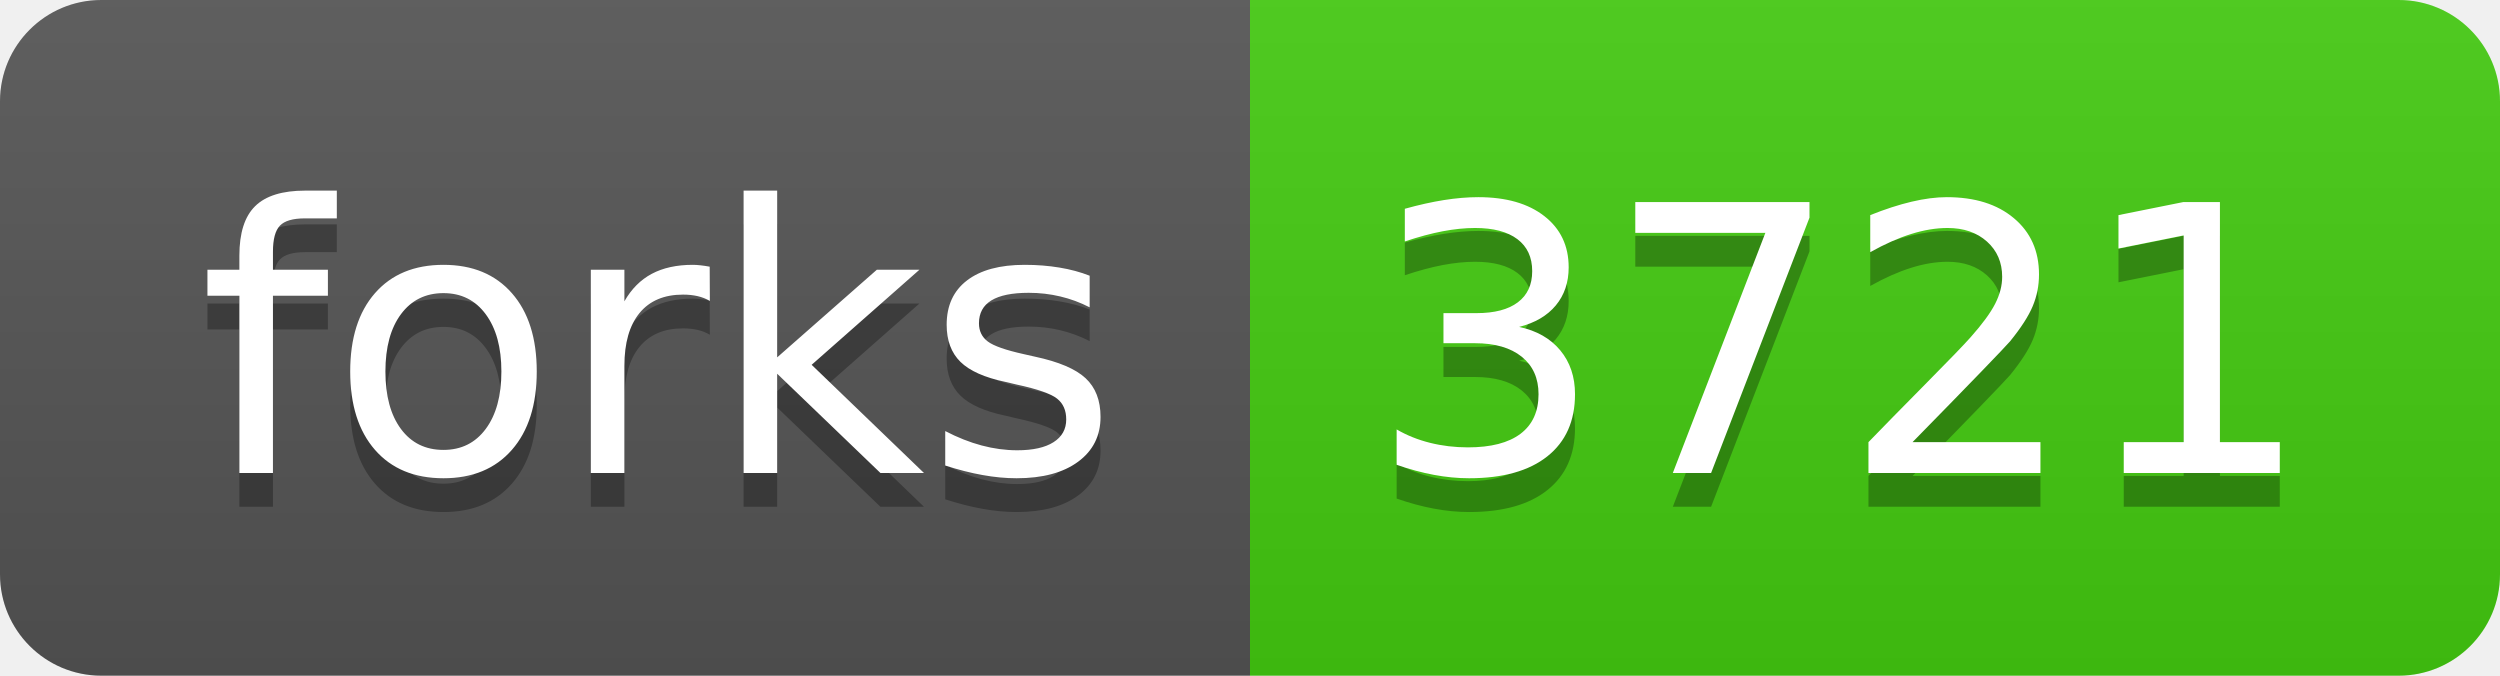
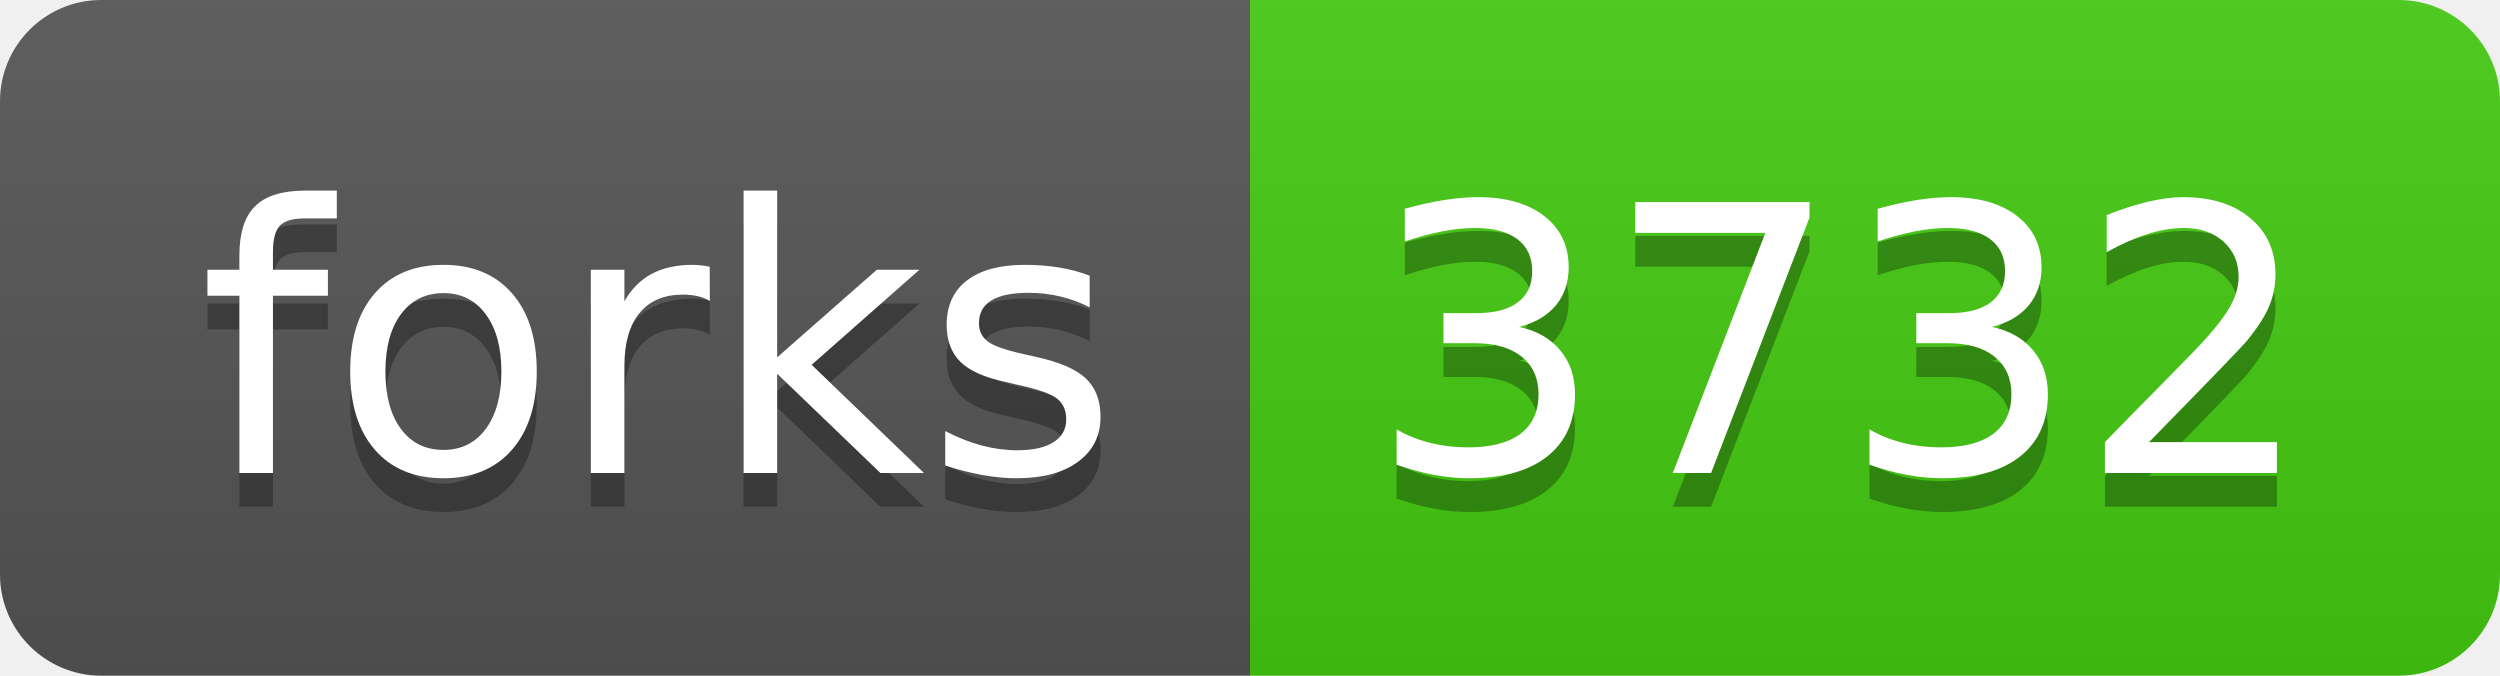
<svg xmlns="http://www.w3.org/2000/svg" width="74" height="20">
  <linearGradient id="s" x2="0" y2="100%">
    <stop offset="0" stop-color="#bbb" stop-opacity=".1" />
    <stop offset="1" stop-opacity=".1" />
  </linearGradient>
  <clipPath id="r">
    <rect width="74" height="20" rx="3" fill="#fff" />
  </clipPath>
  <g clip-path="url(#r)">
    <rect width="37" height="20" fill="#555" />
    <rect x="37" width="37" height="20" fill="#4c1" />
    <rect width="74" height="20" fill="url(#s)" />
  </g>
  <g fill="#fff" text-anchor="middle" font-family="DejaVu Sans,Verdana,Geneva,sans-serif" font-size="110">
    <text x="195" y="150" fill="#010101" fill-opacity=".3" transform="scale(.1)" textLength="270">forks</text>
    <text x="195" y="140" transform="scale(.1)" textLength="270">forks</text>
-     <text x="545" y="150" fill="#010101" fill-opacity=".3" transform="scale(.1)" textLength="270">3721</text>
-     <text x="545" y="140" transform="scale(.1)" textLength="270">3721</text>
+     <text x="545" y="150" fill="#010101" fill-opacity=".3" transform="scale(.1)" textLength="270">3732</text>
+     <text x="545" y="140" transform="scale(.1)" textLength="270">3732</text>
  </g>
</svg>
